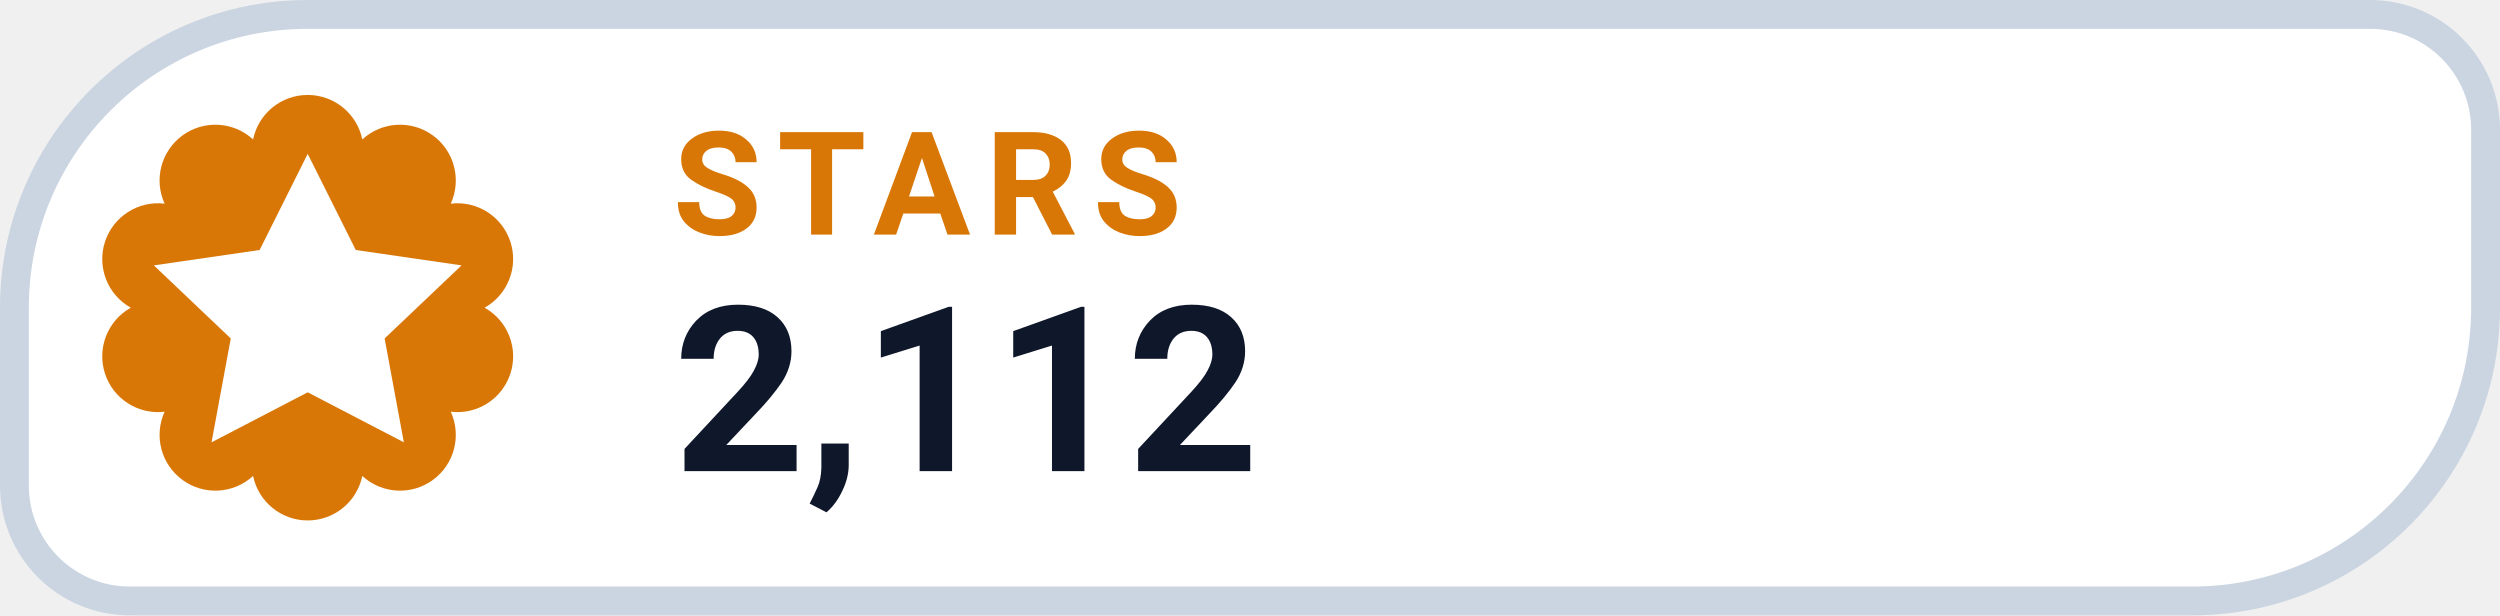
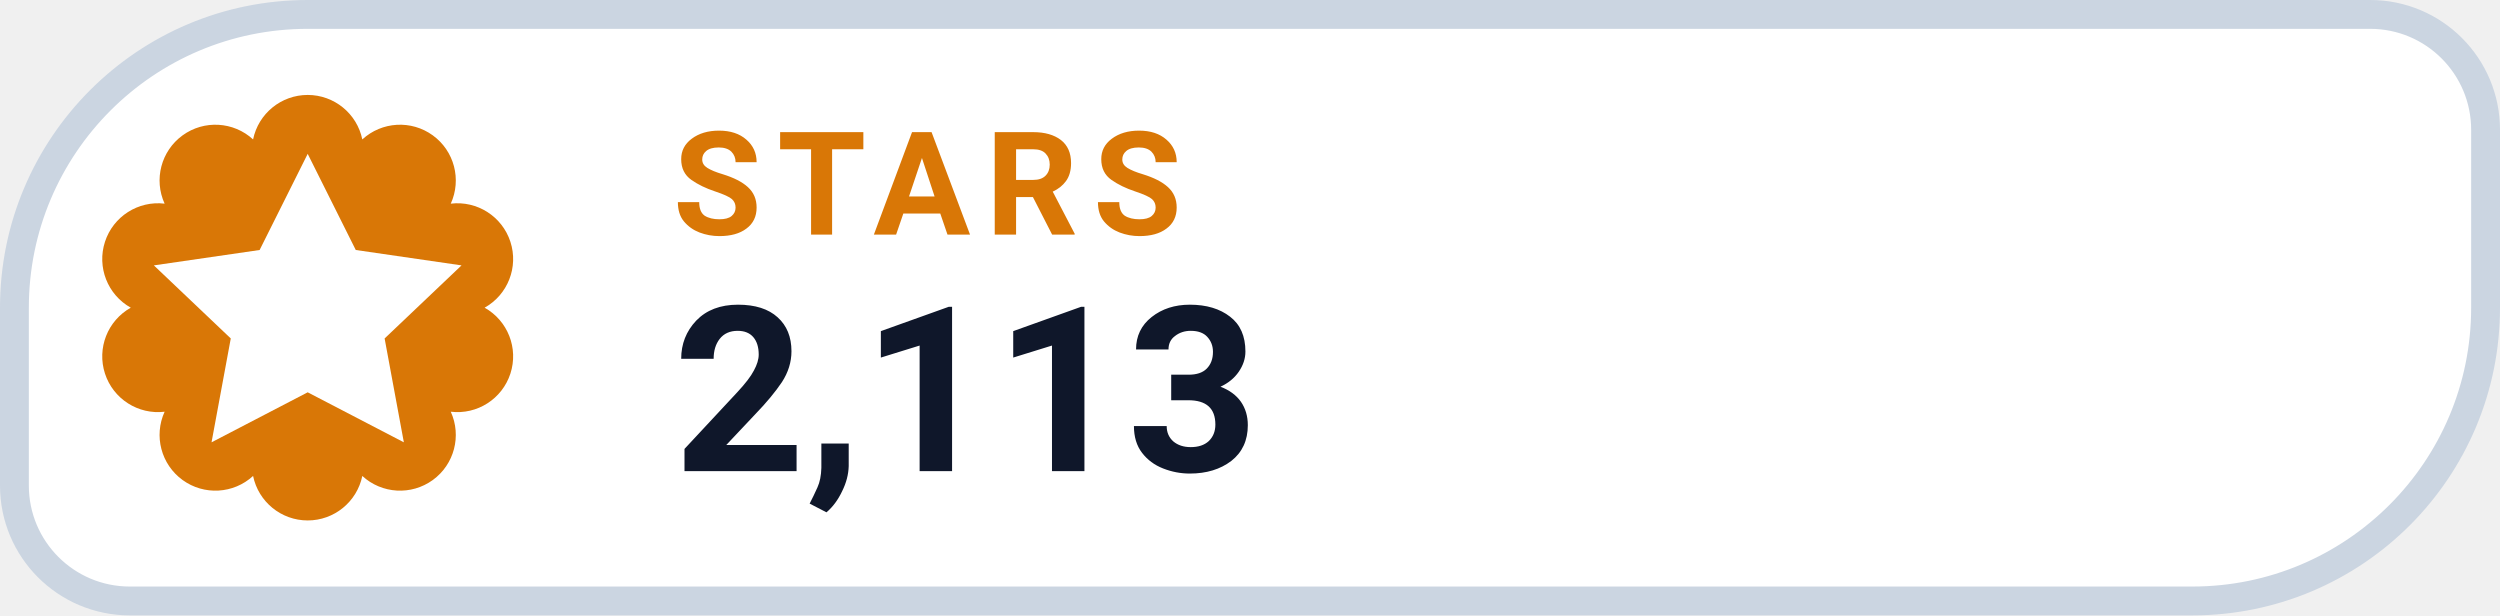
- <svg xmlns="http://www.w3.org/2000/svg" width="130" height="32" viewBox="0 0 130 32" role="img" aria-label="STARS 2,112">
+ <svg xmlns="http://www.w3.org/2000/svg" width="130" height="32" viewBox="0 0 130 32" role="img" aria-label="STARS 2,113">
  <path d="M 16.00 0.75 H 123.25 A 6.00 6.00 0 0 1 129.25 6.75 V 16.00 A 15.25 15.25 0 0 1 114.00 31.25 H 6.75 A 6.00 6.00 0 0 1 0.75 25.25 V 16.00 A 15.25 15.25 0 0 1 16.00 0.75 Z" fill="#FFFFFF" stroke="#CBD5E1" stroke-width="1.5" />
  <path d="M 13.16 7.25 A 2.90 2.90 0 0 1 18.84 7.25 A 2.90 2.90 0 0 1 23.44 10.59 A 2.90 2.90 0 0 1 25.20 16.00 A 2.90 2.90 0 0 1 23.44 21.41 A 2.90 2.90 0 0 1 18.84 24.75 A 2.90 2.90 0 0 1 13.16 24.75 A 2.90 2.90 0 0 1 8.56 21.41 A 2.90 2.90 0 0 1 6.80 16.00 A 2.90 2.90 0 0 1 8.56 10.59 A 2.90 2.90 0 0 1 13.16 7.25 Z" fill="#D97706" />
  <g transform="translate(16 16)" style="color:#FFFFFF;">
    <path d="M0 -8 l2.5 5 5.5 .8 -4 3.8 1 5.4 -5 -2.6 -5 2.6 1 -5.4 -4 -3.8 5.5 -.8 Z" fill="currentColor" />
  </g>
  <text x="35" y="12.2" fill="#D97706" font-family="-apple-system,BlinkMacSystemFont,'Segoe UI',Roboto,Helvetica,Arial,sans-serif" font-size="7.5" font-weight="700" letter-spacing=".8">STARS</text>
-   <text x="35" y="24.5" fill="#0F172A" font-family="-apple-system,BlinkMacSystemFont,'Segoe UI',Roboto,Helvetica,Arial,sans-serif" font-size="12" font-weight="750">2,112</text>
+   <text x="35" y="24.5" fill="#0F172A" font-family="-apple-system,BlinkMacSystemFont,'Segoe UI',Roboto,Helvetica,Arial,sans-serif" font-size="12" font-weight="750">2,113</text>
</svg>
